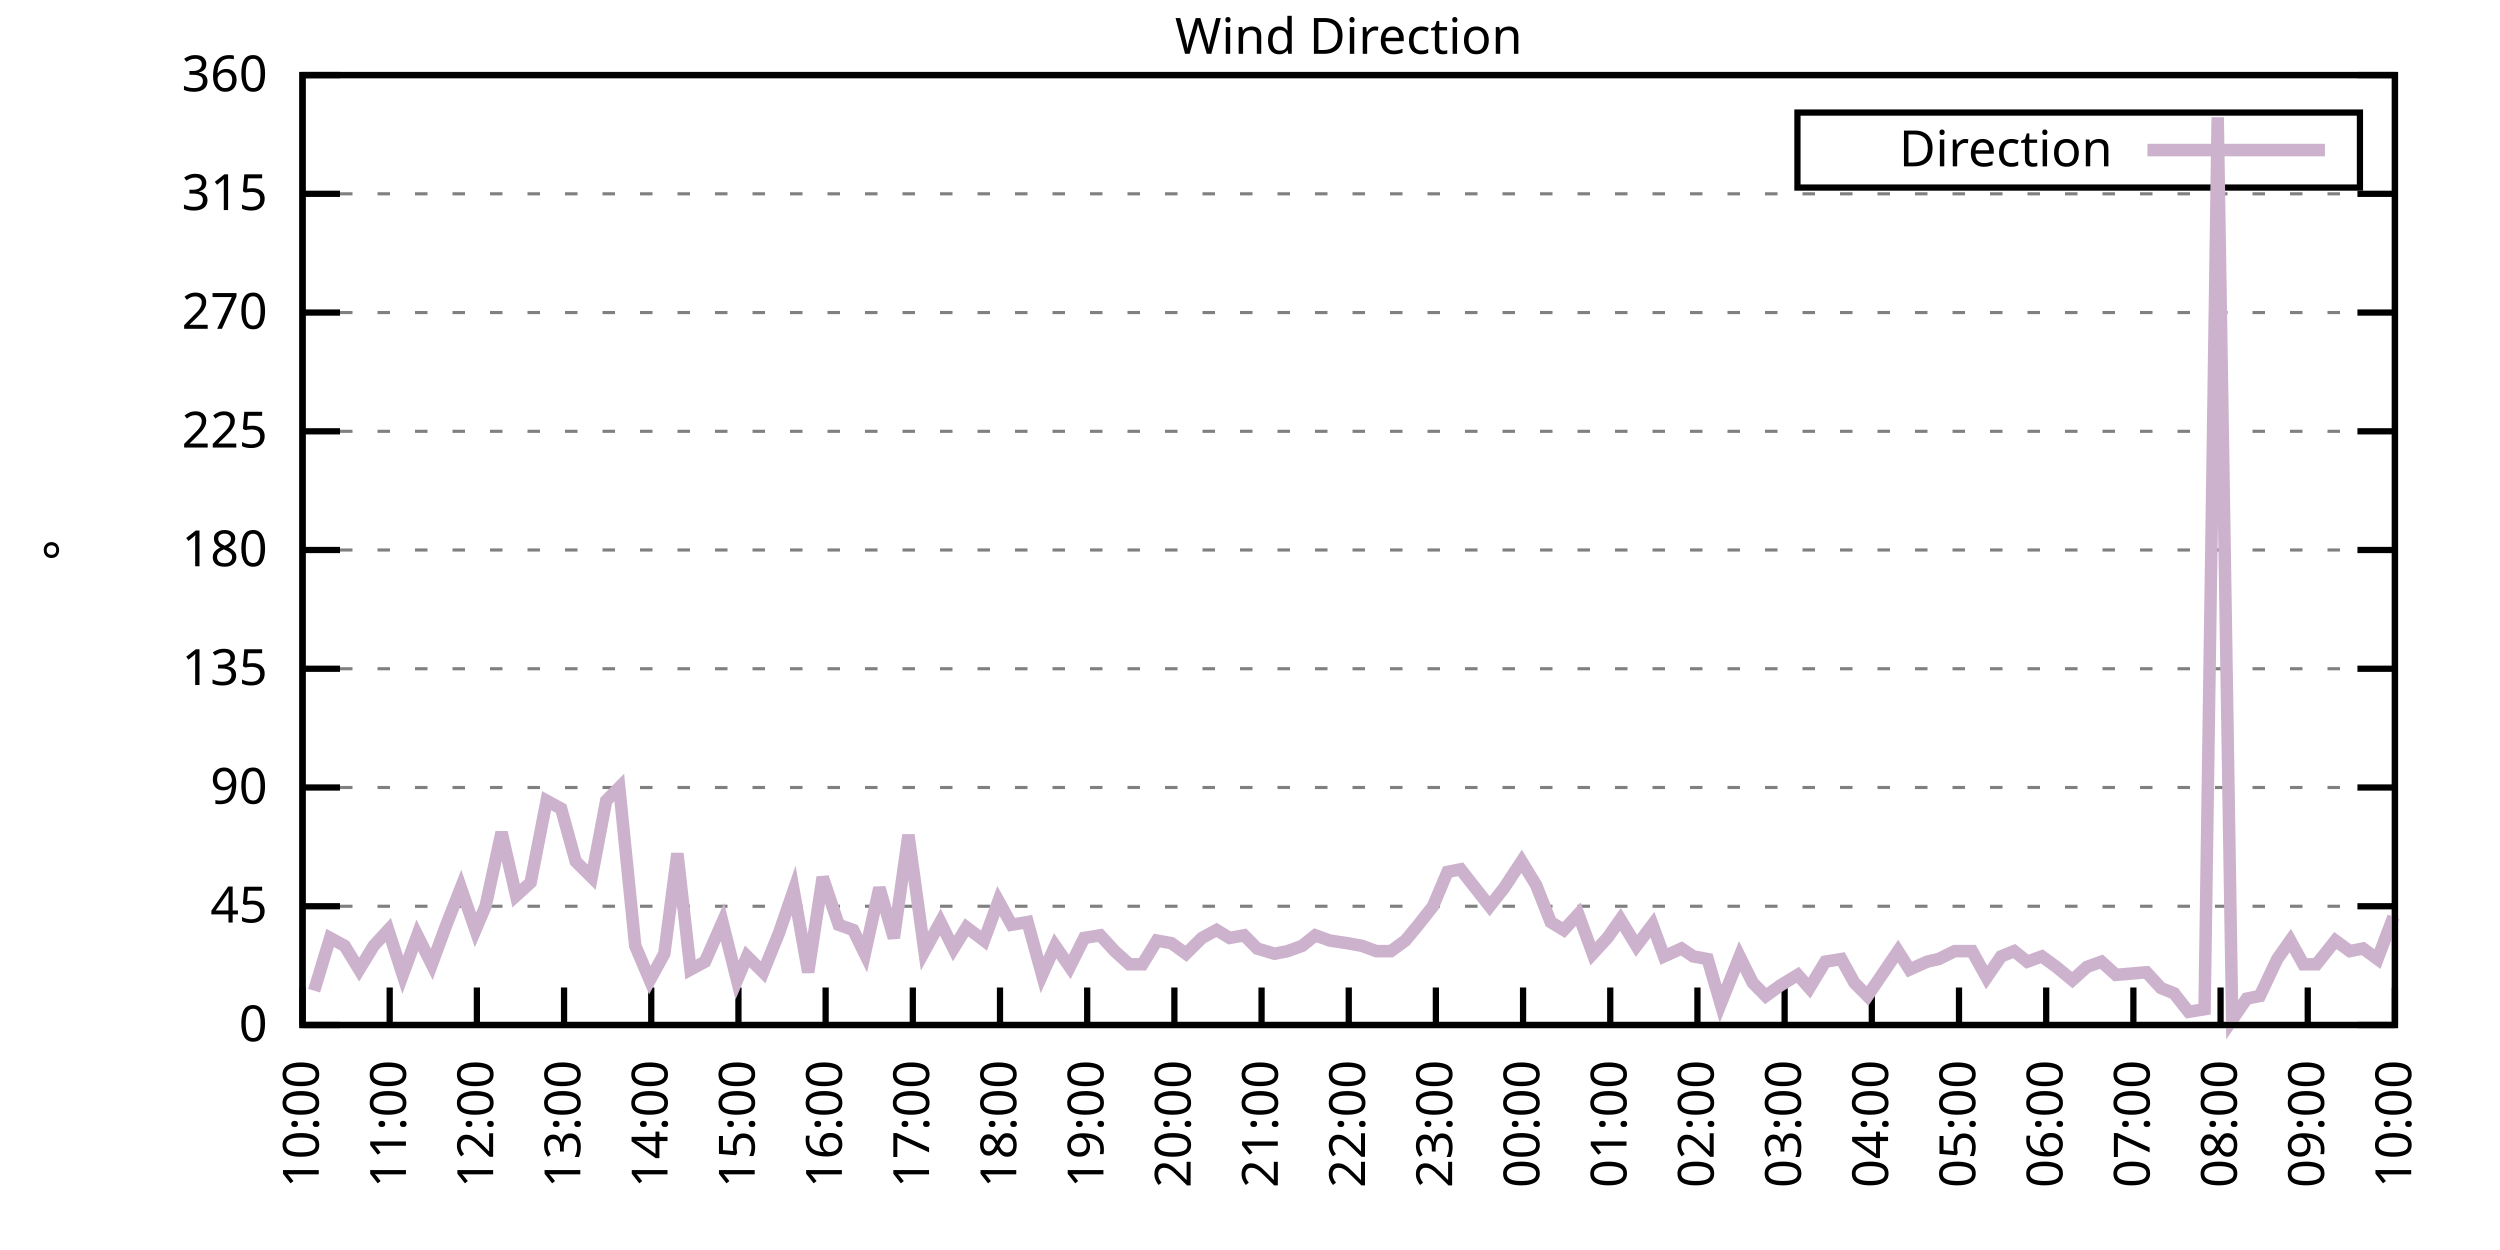
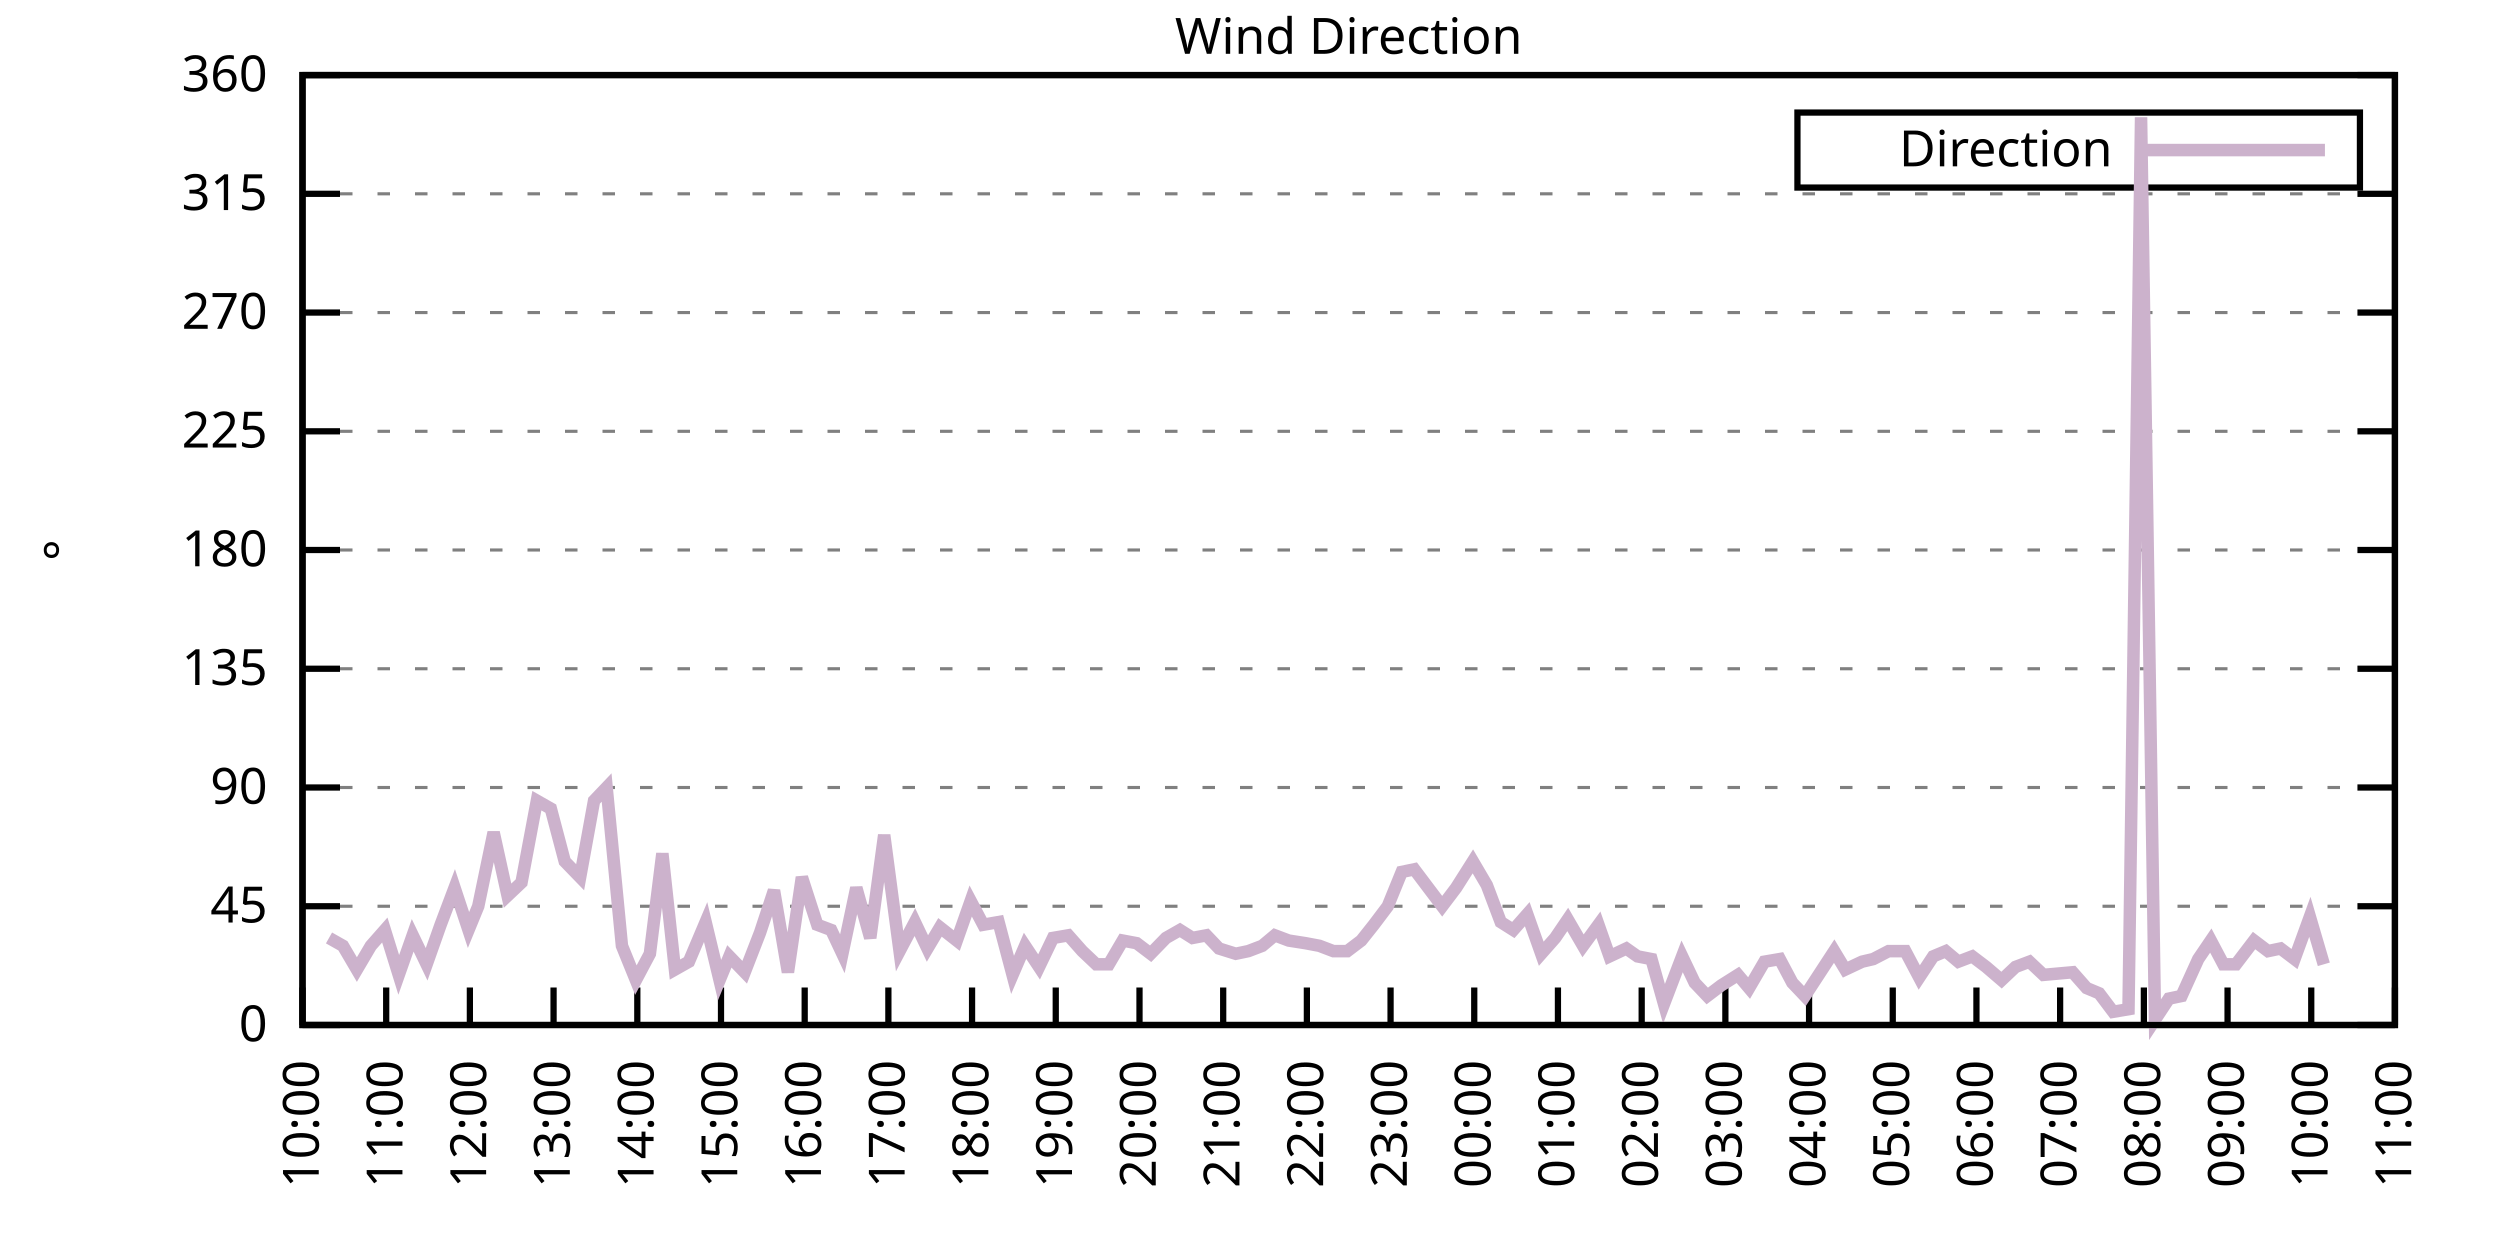
<svg xmlns="http://www.w3.org/2000/svg" xmlns:xlink="http://www.w3.org/1999/xlink" width="400" height="200" viewBox="0 0 400 200">
  <g id="gnuplot_canvas">
    <rect x="0" y="0" width="400" height="200" fill="none" />
    <defs>
      <circle id="gpDot" r="0.5" stroke-width="0.5" stroke="currentColor" />
      <path id="gpPt0" stroke-width="0.333" stroke="currentColor" d="M-1,0 h2 M0,-1 v2" />
      <path id="gpPt1" stroke-width="0.333" stroke="currentColor" d="M-1,-1 L1,1 M1,-1 L-1,1" />
      <path id="gpPt2" stroke-width="0.333" stroke="currentColor" d="M-1,0 L1,0 M0,-1 L0,1 M-1,-1 L1,1 M-1,1 L1,-1" />
      <rect id="gpPt3" stroke-width="0.333" stroke="currentColor" x="-1" y="-1" width="2" height="2" />
      <rect id="gpPt4" stroke-width="0.333" stroke="currentColor" fill="currentColor" x="-1" y="-1" width="2" height="2" />
      <circle id="gpPt5" stroke-width="0.333" stroke="currentColor" cx="0" cy="0" r="1" />
      <use xlink:href="#gpPt5" id="gpPt6" fill="currentColor" stroke="none" />
      <path id="gpPt7" stroke-width="0.333" stroke="currentColor" d="M0,-1.33 L-1.33,0.67 L1.33,0.67 z" />
      <use xlink:href="#gpPt7" id="gpPt8" fill="currentColor" stroke="none" />
      <use xlink:href="#gpPt7" id="gpPt9" stroke="currentColor" transform="rotate(180)" />
      <use xlink:href="#gpPt9" id="gpPt10" fill="currentColor" stroke="none" />
      <use xlink:href="#gpPt3" id="gpPt11" stroke="currentColor" transform="rotate(45)" />
      <use xlink:href="#gpPt11" id="gpPt12" fill="currentColor" stroke="none" />
      <path id="gpPt13" stroke-width="0.333" stroke="currentColor" d="M0,1.330 L1.265,0.411 L0.782,-1.067 L-0.782,-1.076 L-1.265,0.411 z" />
      <use xlink:href="#gpPt13" id="gpPt14" fill="currentColor" stroke="none" />
      <filter id="textbox" filterUnits="objectBoundingBox" x="0" y="0" height="1" width="1">
        <feFlood flood-color="white" flood-opacity="1" result="bgnd" />
        <feComposite in="SourceGraphic" in2="bgnd" operator="atop" />
      </filter>
      <filter id="greybox" filterUnits="objectBoundingBox" x="0" y="0" height="1" width="1">
        <feFlood flood-color="lightgrey" flood-opacity="1" result="grey" />
        <feComposite in="SourceGraphic" in2="grey" operator="atop" />
      </filter>
    </defs>
    <g fill="none" color="white" stroke="currentColor" stroke-width="1.00" stroke-linecap="butt" stroke-linejoin="miter">
</g>
    <g fill="none" color="black" stroke="currentColor" stroke-width="1.00" stroke-linecap="butt" stroke-linejoin="miter">
      <g stroke="none" shape-rendering="crispEdges">
        <polygon fill="rgb(255, 255, 255)" points="48.40,164.00 383.18,164.00 383.18,12.02 48.40,12.02 " />
      </g>
    </g>
    <g fill="none" color="black" stroke="currentColor" stroke-width="1.00" stroke-linecap="butt" stroke-linejoin="miter">
</g>
    <g fill="none" color="black" stroke="black" stroke-width="0.50" stroke-linecap="butt" stroke-linejoin="miter">
</g>
    <g fill="none" color="gray" stroke="currentColor" stroke-width="0.50" stroke-linecap="butt" stroke-linejoin="miter">
      <path stroke="gray" stroke-dasharray="2,4" class="gridline" d="M48.40,164.00 L383.19,164.00  " />
    </g>
    <g fill="none" color="gray" stroke="gray" stroke-width="1.00" stroke-linecap="butt" stroke-linejoin="miter">
</g>
    <g fill="none" color="black" stroke="currentColor" stroke-width="1.00" stroke-linecap="butt" stroke-linejoin="miter">
      <path stroke="black" d="M48.40,164.00 L54.40,164.00 M383.19,164.00 L377.19,164.00  " />
      <g transform="translate(42.80,166.60)" stroke="none" fill="black" font-family="Sans" font-size="8.00" text-anchor="end">
        <text>
          <tspan font-family="Sans"> 0</tspan>
        </text>
      </g>
    </g>
    <g fill="none" color="black" stroke="currentColor" stroke-width="1.00" stroke-linecap="butt" stroke-linejoin="miter">
</g>
    <g fill="none" color="black" stroke="black" stroke-width="0.50" stroke-linecap="butt" stroke-linejoin="miter">
</g>
    <g fill="none" color="gray" stroke="currentColor" stroke-width="0.50" stroke-linecap="butt" stroke-linejoin="miter">
      <path stroke="gray" stroke-dasharray="2,4" class="gridline" d="M48.40,145.00 L383.19,145.00  " />
    </g>
    <g fill="none" color="gray" stroke="gray" stroke-width="1.00" stroke-linecap="butt" stroke-linejoin="miter">
</g>
    <g fill="none" color="black" stroke="currentColor" stroke-width="1.00" stroke-linecap="butt" stroke-linejoin="miter">
      <path stroke="black" d="M48.40,145.00 L54.40,145.00 M383.19,145.00 L377.19,145.00  " />
      <g transform="translate(42.80,147.60)" stroke="none" fill="black" font-family="Sans" font-size="8.00" text-anchor="end">
        <text>
          <tspan font-family="Sans"> 45</tspan>
        </text>
      </g>
    </g>
    <g fill="none" color="black" stroke="currentColor" stroke-width="1.00" stroke-linecap="butt" stroke-linejoin="miter">
</g>
    <g fill="none" color="black" stroke="black" stroke-width="0.50" stroke-linecap="butt" stroke-linejoin="miter">
</g>
    <g fill="none" color="gray" stroke="currentColor" stroke-width="0.50" stroke-linecap="butt" stroke-linejoin="miter">
      <path stroke="gray" stroke-dasharray="2,4" class="gridline" d="M48.40,126.00 L383.19,126.00  " />
    </g>
    <g fill="none" color="gray" stroke="gray" stroke-width="1.00" stroke-linecap="butt" stroke-linejoin="miter">
</g>
    <g fill="none" color="black" stroke="currentColor" stroke-width="1.00" stroke-linecap="butt" stroke-linejoin="miter">
      <path stroke="black" d="M48.40,126.00 L54.40,126.00 M383.19,126.00 L377.19,126.00  " />
      <g transform="translate(42.80,128.60)" stroke="none" fill="black" font-family="Sans" font-size="8.00" text-anchor="end">
        <text>
          <tspan font-family="Sans"> 90</tspan>
        </text>
      </g>
    </g>
    <g fill="none" color="black" stroke="currentColor" stroke-width="1.00" stroke-linecap="butt" stroke-linejoin="miter">
</g>
    <g fill="none" color="black" stroke="black" stroke-width="0.50" stroke-linecap="butt" stroke-linejoin="miter">
</g>
    <g fill="none" color="gray" stroke="currentColor" stroke-width="0.50" stroke-linecap="butt" stroke-linejoin="miter">
      <path stroke="gray" stroke-dasharray="2,4" class="gridline" d="M48.40,107.00 L383.19,107.00  " />
    </g>
    <g fill="none" color="gray" stroke="gray" stroke-width="1.00" stroke-linecap="butt" stroke-linejoin="miter">
</g>
    <g fill="none" color="black" stroke="currentColor" stroke-width="1.00" stroke-linecap="butt" stroke-linejoin="miter">
      <path stroke="black" d="M48.40,107.00 L54.40,107.00 M383.19,107.00 L377.19,107.00  " />
      <g transform="translate(42.80,109.60)" stroke="none" fill="black" font-family="Sans" font-size="8.00" text-anchor="end">
        <text>
          <tspan font-family="Sans"> 135</tspan>
        </text>
      </g>
    </g>
    <g fill="none" color="black" stroke="currentColor" stroke-width="1.00" stroke-linecap="butt" stroke-linejoin="miter">
</g>
    <g fill="none" color="black" stroke="black" stroke-width="0.50" stroke-linecap="butt" stroke-linejoin="miter">
</g>
    <g fill="none" color="gray" stroke="currentColor" stroke-width="0.50" stroke-linecap="butt" stroke-linejoin="miter">
      <path stroke="gray" stroke-dasharray="2,4" class="gridline" d="M48.40,88.00 L383.19,88.00  " />
    </g>
    <g fill="none" color="gray" stroke="gray" stroke-width="1.00" stroke-linecap="butt" stroke-linejoin="miter">
</g>
    <g fill="none" color="black" stroke="currentColor" stroke-width="1.00" stroke-linecap="butt" stroke-linejoin="miter">
      <path stroke="black" d="M48.40,88.00 L54.40,88.00 M383.19,88.00 L377.19,88.00  " />
      <g transform="translate(42.80,90.60)" stroke="none" fill="black" font-family="Sans" font-size="8.00" text-anchor="end">
        <text>
          <tspan font-family="Sans"> 180</tspan>
        </text>
      </g>
    </g>
    <g fill="none" color="black" stroke="currentColor" stroke-width="1.00" stroke-linecap="butt" stroke-linejoin="miter">
</g>
    <g fill="none" color="black" stroke="black" stroke-width="0.50" stroke-linecap="butt" stroke-linejoin="miter">
</g>
    <g fill="none" color="gray" stroke="currentColor" stroke-width="0.50" stroke-linecap="butt" stroke-linejoin="miter">
      <path stroke="gray" stroke-dasharray="2,4" class="gridline" d="M48.40,69.01 L383.19,69.01  " />
    </g>
    <g fill="none" color="gray" stroke="gray" stroke-width="1.00" stroke-linecap="butt" stroke-linejoin="miter">
</g>
    <g fill="none" color="black" stroke="currentColor" stroke-width="1.00" stroke-linecap="butt" stroke-linejoin="miter">
      <path stroke="black" d="M48.40,69.01 L54.40,69.01 M383.19,69.01 L377.19,69.01  " />
      <g transform="translate(42.80,71.61)" stroke="none" fill="black" font-family="Sans" font-size="8.00" text-anchor="end">
        <text>
          <tspan font-family="Sans"> 225</tspan>
        </text>
      </g>
    </g>
    <g fill="none" color="black" stroke="currentColor" stroke-width="1.00" stroke-linecap="butt" stroke-linejoin="miter">
</g>
    <g fill="none" color="black" stroke="black" stroke-width="0.50" stroke-linecap="butt" stroke-linejoin="miter">
</g>
    <g fill="none" color="gray" stroke="currentColor" stroke-width="0.50" stroke-linecap="butt" stroke-linejoin="miter">
      <path stroke="gray" stroke-dasharray="2,4" class="gridline" d="M48.40,50.01 L383.19,50.01  " />
    </g>
    <g fill="none" color="gray" stroke="gray" stroke-width="1.00" stroke-linecap="butt" stroke-linejoin="miter">
</g>
    <g fill="none" color="black" stroke="currentColor" stroke-width="1.00" stroke-linecap="butt" stroke-linejoin="miter">
      <path stroke="black" d="M48.40,50.01 L54.40,50.01 M383.19,50.01 L377.19,50.01  " />
      <g transform="translate(42.80,52.61)" stroke="none" fill="black" font-family="Sans" font-size="8.00" text-anchor="end">
        <text>
          <tspan font-family="Sans"> 270</tspan>
        </text>
      </g>
    </g>
    <g fill="none" color="black" stroke="currentColor" stroke-width="1.00" stroke-linecap="butt" stroke-linejoin="miter">
</g>
    <g fill="none" color="black" stroke="black" stroke-width="0.50" stroke-linecap="butt" stroke-linejoin="miter">
</g>
    <g fill="none" color="gray" stroke="currentColor" stroke-width="0.50" stroke-linecap="butt" stroke-linejoin="miter">
      <path stroke="gray" stroke-dasharray="2,4" class="gridline" d="M48.40,31.01 L383.19,31.01  " />
    </g>
    <g fill="none" color="gray" stroke="gray" stroke-width="1.00" stroke-linecap="butt" stroke-linejoin="miter">
</g>
    <g fill="none" color="black" stroke="currentColor" stroke-width="1.00" stroke-linecap="butt" stroke-linejoin="miter">
      <path stroke="black" d="M48.40,31.01 L54.40,31.01 M383.19,31.01 L377.19,31.01  " />
      <g transform="translate(42.80,33.61)" stroke="none" fill="black" font-family="Sans" font-size="8.00" text-anchor="end">
        <text>
          <tspan font-family="Sans"> 315</tspan>
        </text>
      </g>
    </g>
    <g fill="none" color="black" stroke="currentColor" stroke-width="1.00" stroke-linecap="butt" stroke-linejoin="miter">
</g>
    <g fill="none" color="black" stroke="black" stroke-width="0.50" stroke-linecap="butt" stroke-linejoin="miter">
</g>
    <g fill="none" color="gray" stroke="currentColor" stroke-width="0.50" stroke-linecap="butt" stroke-linejoin="miter">
      <path stroke="gray" stroke-dasharray="2,4" class="gridline" d="M48.40,12.01 L383.19,12.01  " />
    </g>
    <g fill="none" color="gray" stroke="gray" stroke-width="1.00" stroke-linecap="butt" stroke-linejoin="miter">
</g>
    <g fill="none" color="black" stroke="currentColor" stroke-width="1.00" stroke-linecap="butt" stroke-linejoin="miter">
      <path stroke="black" d="M48.40,12.01 L54.40,12.01 M383.19,12.01 L377.19,12.01  " />
      <g transform="translate(42.80,14.61)" stroke="none" fill="black" font-family="Sans" font-size="8.00" text-anchor="end">
        <text>
          <tspan font-family="Sans"> 360</tspan>
        </text>
      </g>
    </g>
    <g fill="none" color="black" stroke="currentColor" stroke-width="1.00" stroke-linecap="butt" stroke-linejoin="miter">
      <path stroke="black" d="M48.40,164.00 L48.40,158.00  " />
      <g transform="translate(51.00,169.60) rotate(270.00)" stroke="none" fill="black" font-family="Sans" font-size="8.00" text-anchor="end">
        <text>
          <tspan font-family="Sans">10:00</tspan>
        </text>
      </g>
    </g>
    <g fill="none" color="black" stroke="currentColor" stroke-width="1.00" stroke-linecap="butt" stroke-linejoin="miter">
-       <path stroke="black" d="M62.35,164.00 L62.35,158.00  " />
-       <g transform="translate(64.95,169.60) rotate(270.00)" stroke="none" fill="black" font-family="Sans" font-size="8.00" text-anchor="end">
+       <path stroke="black" d="M61.79,164.00 L61.79,158.00  " />
+       <g transform="translate(64.39,169.60) rotate(270.00)" stroke="none" fill="black" font-family="Sans" font-size="8.00" text-anchor="end">
        <text>
          <tspan font-family="Sans">11:00</tspan>
        </text>
      </g>
    </g>
    <g fill="none" color="black" stroke="currentColor" stroke-width="1.00" stroke-linecap="butt" stroke-linejoin="miter">
-       <path stroke="black" d="M76.30,164.00 L76.30,158.00  " />
-       <g transform="translate(78.90,169.60) rotate(270.00)" stroke="none" fill="black" font-family="Sans" font-size="8.00" text-anchor="end">
+       <path stroke="black" d="M75.18,164.00 L75.18,158.00  " />
+       <g transform="translate(77.78,169.60) rotate(270.00)" stroke="none" fill="black" font-family="Sans" font-size="8.00" text-anchor="end">
        <text>
          <tspan font-family="Sans">12:00</tspan>
        </text>
      </g>
    </g>
    <g fill="none" color="black" stroke="currentColor" stroke-width="1.00" stroke-linecap="butt" stroke-linejoin="miter">
-       <path stroke="black" d="M90.25,164.00 L90.25,158.00  " />
-       <g transform="translate(92.85,169.60) rotate(270.00)" stroke="none" fill="black" font-family="Sans" font-size="8.00" text-anchor="end">
+       <path stroke="black" d="M88.57,164.00 L88.57,158.00  " />
+       <g transform="translate(91.17,169.60) rotate(270.00)" stroke="none" fill="black" font-family="Sans" font-size="8.00" text-anchor="end">
        <text>
          <tspan font-family="Sans">13:00</tspan>
        </text>
      </g>
    </g>
    <g fill="none" color="black" stroke="currentColor" stroke-width="1.00" stroke-linecap="butt" stroke-linejoin="miter">
-       <path stroke="black" d="M104.20,164.00 L104.20,158.00  " />
-       <g transform="translate(106.80,169.60) rotate(270.00)" stroke="none" fill="black" font-family="Sans" font-size="8.00" text-anchor="end">
+       <path stroke="black" d="M101.97,164.00 L101.97,158.00  " />
+       <g transform="translate(104.57,169.60) rotate(270.00)" stroke="none" fill="black" font-family="Sans" font-size="8.00" text-anchor="end">
        <text>
          <tspan font-family="Sans">14:00</tspan>
        </text>
      </g>
    </g>
    <g fill="none" color="black" stroke="currentColor" stroke-width="1.00" stroke-linecap="butt" stroke-linejoin="miter">
-       <path stroke="black" d="M118.15,164.00 L118.15,158.00  " />
-       <g transform="translate(120.75,169.60) rotate(270.00)" stroke="none" fill="black" font-family="Sans" font-size="8.00" text-anchor="end">
+       <path stroke="black" d="M115.36,164.00 L115.36,158.00  " />
+       <g transform="translate(117.96,169.60) rotate(270.00)" stroke="none" fill="black" font-family="Sans" font-size="8.00" text-anchor="end">
        <text>
          <tspan font-family="Sans">15:00</tspan>
        </text>
      </g>
    </g>
    <g fill="none" color="black" stroke="currentColor" stroke-width="1.00" stroke-linecap="butt" stroke-linejoin="miter">
-       <path stroke="black" d="M132.10,164.00 L132.10,158.00  " />
-       <g transform="translate(134.70,169.60) rotate(270.00)" stroke="none" fill="black" font-family="Sans" font-size="8.00" text-anchor="end">
+       <path stroke="black" d="M128.75,164.00 L128.75,158.00  " />
+       <g transform="translate(131.35,169.60) rotate(270.00)" stroke="none" fill="black" font-family="Sans" font-size="8.00" text-anchor="end">
        <text>
          <tspan font-family="Sans">16:00</tspan>
        </text>
      </g>
    </g>
    <g fill="none" color="black" stroke="currentColor" stroke-width="1.00" stroke-linecap="butt" stroke-linejoin="miter">
-       <path stroke="black" d="M146.05,164.00 L146.05,158.00  " />
-       <g transform="translate(148.65,169.60) rotate(270.00)" stroke="none" fill="black" font-family="Sans" font-size="8.00" text-anchor="end">
+       <path stroke="black" d="M142.14,164.00 L142.14,158.00  " />
+       <g transform="translate(144.74,169.60) rotate(270.00)" stroke="none" fill="black" font-family="Sans" font-size="8.00" text-anchor="end">
        <text>
          <tspan font-family="Sans">17:00</tspan>
        </text>
      </g>
    </g>
    <g fill="none" color="black" stroke="currentColor" stroke-width="1.00" stroke-linecap="butt" stroke-linejoin="miter">
-       <path stroke="black" d="M160.00,164.00 L160.00,158.00  " />
-       <g transform="translate(162.60,169.60) rotate(270.00)" stroke="none" fill="black" font-family="Sans" font-size="8.00" text-anchor="end">
+       <path stroke="black" d="M155.53,164.00 L155.53,158.00  " />
+       <g transform="translate(158.13,169.60) rotate(270.00)" stroke="none" fill="black" font-family="Sans" font-size="8.00" text-anchor="end">
        <text>
          <tspan font-family="Sans">18:00</tspan>
        </text>
      </g>
    </g>
    <g fill="none" color="black" stroke="currentColor" stroke-width="1.00" stroke-linecap="butt" stroke-linejoin="miter">
-       <path stroke="black" d="M173.95,164.00 L173.95,158.00  " />
-       <g transform="translate(176.55,169.60) rotate(270.00)" stroke="none" fill="black" font-family="Sans" font-size="8.00" text-anchor="end">
+       <path stroke="black" d="M168.92,164.00 L168.92,158.00  " />
+       <g transform="translate(171.52,169.60) rotate(270.00)" stroke="none" fill="black" font-family="Sans" font-size="8.00" text-anchor="end">
        <text>
          <tspan font-family="Sans">19:00</tspan>
        </text>
      </g>
    </g>
    <g fill="none" color="black" stroke="currentColor" stroke-width="1.00" stroke-linecap="butt" stroke-linejoin="miter">
-       <path stroke="black" d="M187.90,164.00 L187.90,158.00  " />
-       <g transform="translate(190.50,169.60) rotate(270.00)" stroke="none" fill="black" font-family="Sans" font-size="8.00" text-anchor="end">
+       <path stroke="black" d="M182.32,164.00 L182.32,158.00  " />
+       <g transform="translate(184.92,169.60) rotate(270.00)" stroke="none" fill="black" font-family="Sans" font-size="8.00" text-anchor="end">
        <text>
          <tspan font-family="Sans">20:00</tspan>
        </text>
      </g>
    </g>
    <g fill="none" color="black" stroke="currentColor" stroke-width="1.00" stroke-linecap="butt" stroke-linejoin="miter">
-       <path stroke="black" d="M201.85,164.00 L201.85,158.00  " />
-       <g transform="translate(204.45,169.60) rotate(270.00)" stroke="none" fill="black" font-family="Sans" font-size="8.00" text-anchor="end">
+       <path stroke="black" d="M195.71,164.00 L195.71,158.00  " />
+       <g transform="translate(198.31,169.60) rotate(270.00)" stroke="none" fill="black" font-family="Sans" font-size="8.00" text-anchor="end">
        <text>
          <tspan font-family="Sans">21:00</tspan>
        </text>
      </g>
    </g>
    <g fill="none" color="black" stroke="currentColor" stroke-width="1.00" stroke-linecap="butt" stroke-linejoin="miter">
-       <path stroke="black" d="M215.80,164.00 L215.80,158.00  " />
-       <g transform="translate(218.40,169.60) rotate(270.00)" stroke="none" fill="black" font-family="Sans" font-size="8.00" text-anchor="end">
+       <path stroke="black" d="M209.10,164.00 L209.10,158.00  " />
+       <g transform="translate(211.70,169.60) rotate(270.00)" stroke="none" fill="black" font-family="Sans" font-size="8.00" text-anchor="end">
        <text>
          <tspan font-family="Sans">22:00</tspan>
        </text>
      </g>
    </g>
    <g fill="none" color="black" stroke="currentColor" stroke-width="1.00" stroke-linecap="butt" stroke-linejoin="miter">
-       <path stroke="black" d="M229.74,164.00 L229.74,158.00  " />
-       <g transform="translate(232.34,169.60) rotate(270.00)" stroke="none" fill="black" font-family="Sans" font-size="8.00" text-anchor="end">
+       <path stroke="black" d="M222.49,164.00 L222.49,158.00  " />
+       <g transform="translate(225.09,169.60) rotate(270.00)" stroke="none" fill="black" font-family="Sans" font-size="8.00" text-anchor="end">
        <text>
          <tspan font-family="Sans">23:00</tspan>
        </text>
      </g>
    </g>
    <g fill="none" color="black" stroke="currentColor" stroke-width="1.00" stroke-linecap="butt" stroke-linejoin="miter">
-       <path stroke="black" d="M243.69,164.00 L243.69,158.00  " />
-       <g transform="translate(246.29,169.60) rotate(270.00)" stroke="none" fill="black" font-family="Sans" font-size="8.00" text-anchor="end">
+       <path stroke="black" d="M235.88,164.00 L235.88,158.00  " />
+       <g transform="translate(238.48,169.60) rotate(270.00)" stroke="none" fill="black" font-family="Sans" font-size="8.00" text-anchor="end">
        <text>
          <tspan font-family="Sans">00:00</tspan>
        </text>
      </g>
    </g>
    <g fill="none" color="black" stroke="currentColor" stroke-width="1.00" stroke-linecap="butt" stroke-linejoin="miter">
-       <path stroke="black" d="M257.64,164.00 L257.64,158.00  " />
-       <g transform="translate(260.24,169.60) rotate(270.00)" stroke="none" fill="black" font-family="Sans" font-size="8.00" text-anchor="end">
+       <path stroke="black" d="M249.27,164.00 L249.27,158.00  " />
+       <g transform="translate(251.87,169.60) rotate(270.00)" stroke="none" fill="black" font-family="Sans" font-size="8.00" text-anchor="end">
        <text>
          <tspan font-family="Sans">01:00</tspan>
        </text>
      </g>
    </g>
    <g fill="none" color="black" stroke="currentColor" stroke-width="1.00" stroke-linecap="butt" stroke-linejoin="miter">
-       <path stroke="black" d="M271.59,164.00 L271.59,158.00  " />
-       <g transform="translate(274.19,169.60) rotate(270.00)" stroke="none" fill="black" font-family="Sans" font-size="8.00" text-anchor="end">
+       <path stroke="black" d="M262.67,164.00 L262.67,158.00  " />
+       <g transform="translate(265.27,169.60) rotate(270.00)" stroke="none" fill="black" font-family="Sans" font-size="8.00" text-anchor="end">
        <text>
          <tspan font-family="Sans">02:00</tspan>
        </text>
      </g>
    </g>
    <g fill="none" color="black" stroke="currentColor" stroke-width="1.00" stroke-linecap="butt" stroke-linejoin="miter">
-       <path stroke="black" d="M285.54,164.00 L285.54,158.00  " />
-       <g transform="translate(288.14,169.60) rotate(270.00)" stroke="none" fill="black" font-family="Sans" font-size="8.00" text-anchor="end">
+       <path stroke="black" d="M276.06,164.00 L276.06,158.00  " />
+       <g transform="translate(278.66,169.60) rotate(270.00)" stroke="none" fill="black" font-family="Sans" font-size="8.00" text-anchor="end">
        <text>
          <tspan font-family="Sans">03:00</tspan>
        </text>
      </g>
    </g>
    <g fill="none" color="black" stroke="currentColor" stroke-width="1.00" stroke-linecap="butt" stroke-linejoin="miter">
-       <path stroke="black" d="M299.49,164.00 L299.49,158.00  " />
-       <g transform="translate(302.09,169.60) rotate(270.00)" stroke="none" fill="black" font-family="Sans" font-size="8.00" text-anchor="end">
+       <path stroke="black" d="M289.45,164.00 L289.45,158.00  " />
+       <g transform="translate(292.05,169.60) rotate(270.00)" stroke="none" fill="black" font-family="Sans" font-size="8.00" text-anchor="end">
        <text>
          <tspan font-family="Sans">04:00</tspan>
        </text>
      </g>
    </g>
    <g fill="none" color="black" stroke="currentColor" stroke-width="1.00" stroke-linecap="butt" stroke-linejoin="miter">
-       <path stroke="black" d="M313.44,164.00 L313.44,158.00  " />
-       <g transform="translate(316.04,169.60) rotate(270.00)" stroke="none" fill="black" font-family="Sans" font-size="8.00" text-anchor="end">
+       <path stroke="black" d="M302.84,164.00 L302.84,158.00  " />
+       <g transform="translate(305.44,169.60) rotate(270.00)" stroke="none" fill="black" font-family="Sans" font-size="8.00" text-anchor="end">
        <text>
          <tspan font-family="Sans">05:00</tspan>
        </text>
      </g>
    </g>
    <g fill="none" color="black" stroke="currentColor" stroke-width="1.00" stroke-linecap="butt" stroke-linejoin="miter">
-       <path stroke="black" d="M327.39,164.00 L327.39,158.00  " />
-       <g transform="translate(329.99,169.60) rotate(270.00)" stroke="none" fill="black" font-family="Sans" font-size="8.00" text-anchor="end">
+       <path stroke="black" d="M316.23,164.00 L316.23,158.00  " />
+       <g transform="translate(318.83,169.60) rotate(270.00)" stroke="none" fill="black" font-family="Sans" font-size="8.00" text-anchor="end">
        <text>
          <tspan font-family="Sans">06:00</tspan>
        </text>
      </g>
    </g>
    <g fill="none" color="black" stroke="currentColor" stroke-width="1.00" stroke-linecap="butt" stroke-linejoin="miter">
-       <path stroke="black" d="M341.34,164.00 L341.34,158.00  " />
-       <g transform="translate(343.94,169.60) rotate(270.00)" stroke="none" fill="black" font-family="Sans" font-size="8.00" text-anchor="end">
+       <path stroke="black" d="M329.62,164.00 L329.62,158.00  " />
+       <g transform="translate(332.22,169.60) rotate(270.00)" stroke="none" fill="black" font-family="Sans" font-size="8.00" text-anchor="end">
        <text>
          <tspan font-family="Sans">07:00</tspan>
        </text>
      </g>
    </g>
    <g fill="none" color="black" stroke="currentColor" stroke-width="1.00" stroke-linecap="butt" stroke-linejoin="miter">
-       <path stroke="black" d="M355.29,164.00 L355.29,158.00  " />
-       <g transform="translate(357.89,169.60) rotate(270.00)" stroke="none" fill="black" font-family="Sans" font-size="8.00" text-anchor="end">
+       <path stroke="black" d="M343.02,164.00 L343.02,158.00  " />
+       <g transform="translate(345.62,169.60) rotate(270.00)" stroke="none" fill="black" font-family="Sans" font-size="8.00" text-anchor="end">
        <text>
          <tspan font-family="Sans">08:00</tspan>
        </text>
      </g>
    </g>
    <g fill="none" color="black" stroke="currentColor" stroke-width="1.00" stroke-linecap="butt" stroke-linejoin="miter">
-       <path stroke="black" d="M369.24,164.00 L369.24,158.00  " />
-       <g transform="translate(371.84,169.60) rotate(270.00)" stroke="none" fill="black" font-family="Sans" font-size="8.00" text-anchor="end">
+       <path stroke="black" d="M356.41,164.00 L356.41,158.00  " />
+       <g transform="translate(359.01,169.60) rotate(270.00)" stroke="none" fill="black" font-family="Sans" font-size="8.00" text-anchor="end">
        <text>
          <tspan font-family="Sans">09:00</tspan>
+         </text>
+       </g>
+     </g>
+     <g fill="none" color="black" stroke="currentColor" stroke-width="1.00" stroke-linecap="butt" stroke-linejoin="miter">
+       <path stroke="black" d="M369.80,164.00 L369.80,158.00  " />
+       <g transform="translate(372.40,169.60) rotate(270.00)" stroke="none" fill="black" font-family="Sans" font-size="8.00" text-anchor="end">
+         <text>
+           <tspan font-family="Sans">10:00</tspan>
        </text>
      </g>
    </g>
    <g fill="none" color="black" stroke="currentColor" stroke-width="1.00" stroke-linecap="butt" stroke-linejoin="miter">
      <path stroke="black" d="M383.19,164.00 L383.19,158.00  " />
      <g transform="translate(385.79,169.60) rotate(270.00)" stroke="none" fill="black" font-family="Sans" font-size="8.00" text-anchor="end">
        <text>
-           <tspan font-family="Sans">10:00</tspan>
+           <tspan font-family="Sans">11:00</tspan>
        </text>
      </g>
    </g>
    <g fill="none" color="black" stroke="currentColor" stroke-width="1.00" stroke-linecap="butt" stroke-linejoin="miter">
</g>
    <g fill="none" color="black" stroke="currentColor" stroke-width="1.00" stroke-linecap="butt" stroke-linejoin="miter">
      <path stroke="black" d="M48.40,12.01 L48.40,164.00 L383.19,164.00 L383.19,12.01 L48.40,12.01 Z  " />
    </g>
    <g fill="none" color="black" stroke="currentColor" stroke-width="1.00" stroke-linecap="butt" stroke-linejoin="miter">
</g>
    <g fill="none" color="black" stroke="currentColor" stroke-width="1.00" stroke-linecap="butt" stroke-linejoin="miter">
      <path stroke="black" d="M287.59,30.01 L287.59,18.01 L377.59,18.01 L377.59,30.01 L287.59,30.01 Z  " />
    </g>
    <g id="Wind_direction_plot_1">
      <g fill="none" color="white" stroke="black" stroke-width="2.00" stroke-linecap="butt" stroke-linejoin="miter">
</g>
      <g fill="none" color="black" stroke="currentColor" stroke-width="2.00" stroke-linecap="butt" stroke-linejoin="miter">
        <g transform="translate(337.99,26.61)" stroke="none" fill="black" font-family="Sans" font-size="8.00" text-anchor="end">
          <text>
            <tspan font-family="Sans">Direction</tspan>
          </text>
        </g>
      </g>
      <g fill="none" color="black" stroke="currentColor" stroke-width="2.00" stroke-linecap="butt" stroke-linejoin="miter">
-         <path stroke="rgb(204, 178, 204)" d="M343.59,24.01 L371.99,24.01 M50.26,158.51 L52.82,150.07 L55.14,151.33 L57.47,155.13 L59.79,151.33 L62.12,148.80   L64.44,155.98 L66.77,149.65 L69.09,154.29 L71.42,147.96 L73.74,142.05 L76.07,148.80 L77.69,145.00 L80.25,133.18   L82.58,143.31 L84.90,141.20 L87.46,128.11 L89.78,129.38 L92.11,137.82 L94.67,140.36 L96.99,128.11 L99.08,126.00   L101.64,151.33 L103.97,156.82 L106.29,152.60 L108.38,136.56 L110.48,155.13 L112.80,153.87 L115.59,147.53 L117.92,156.82   L119.54,153.02 L122.10,155.56 L124.66,149.22 L126.98,142.47 L129.31,155.56 L131.63,140.36 L134.19,147.96 L136.51,148.80   L138.37,152.60 L140.70,142.05 L143.02,150.07 L145.35,133.60 L147.91,152.18 L150.46,147.53 L152.56,151.76 L154.65,148.38   L157.44,150.49 L159.76,144.16 L161.86,147.96 L164.41,147.53 L166.74,155.98 L168.83,151.33 L171.16,154.71 L173.48,150.07   L176.04,149.65 L178.36,152.18 L180.69,154.29 L182.78,154.29 L185.11,150.49 L187.43,150.91 L189.76,152.60 L192.31,150.07   L194.64,148.80 L196.73,150.07 L199.06,149.65 L201.15,151.76 L203.94,152.60 L206.03,152.18 L208.36,151.33 L210.45,149.65   L212.77,150.49 L215.56,150.91 L217.89,151.33 L220.21,152.18 L222.54,152.18 L224.86,150.49 L226.95,147.96 L229.28,145.00   L231.60,139.51 L233.70,139.09 L236.02,142.05 L238.35,145.00 L240.67,142.05 L243.46,137.82 L245.79,141.62 L248.11,147.53   L250.20,148.80 L252.53,146.27 L254.85,152.60 L257.18,150.07 L259.27,147.11 L261.83,151.33 L264.39,147.96 L266.25,153.02   L269.04,151.76 L270.90,153.02 L273.22,153.45 L275.31,160.62 L278.34,153.02 L280.43,157.24 L282.52,159.36 L284.85,157.67   L287.64,155.98 L289.50,158.09 L292.05,153.87 L294.61,153.45 L296.70,157.24 L298.80,159.36 L303.68,152.18 L305.54,155.13   L308.33,153.87 L310.19,153.45 L312.74,152.18 L315.53,152.18 L317.86,156.40 L320.18,153.02 L322.28,152.18 L324.37,153.87   L326.69,153.02 L329.02,154.71 L331.58,156.82 L333.90,154.71 L336.23,153.87 L338.55,155.98 L343.43,155.56 L345.76,158.09   L347.85,158.93 L350.18,161.89 L352.73,161.47 L354.83,18.77 L357.15,163.16 L359.48,159.78 L361.57,159.36 L364.36,153.45   L366.45,150.49 L368.54,154.29 L370.64,154.29 L373.66,150.49 L375.98,152.18 L378.08,151.76 L380.40,153.45 L382.96,146.69    " />
+         <path stroke="rgb(204, 178, 204)" d="M343.59,24.01 L371.99,24.01 M52.64,150.07 L54.87,151.33 L57.10,155.13 L59.34,151.33 L61.57,148.80 L63.80,155.98   L66.03,149.65 L68.26,154.29 L70.50,147.96 L72.73,142.05 L74.96,148.80 L76.52,145.00 L78.98,133.18 L81.21,143.31   L83.44,141.20 L85.90,128.11 L88.13,129.38 L90.36,137.82 L92.82,140.36 L95.05,128.11 L97.06,126.00 L99.51,151.33   L101.74,156.82 L103.98,152.60 L105.98,136.56 L107.99,155.13 L110.22,153.87 L112.90,147.53 L115.13,156.82 L116.70,153.02   L119.15,155.56 L121.61,149.22 L123.84,142.47 L126.07,155.56 L128.30,140.36 L130.76,147.96 L132.99,148.80 L134.78,152.60   L137.01,142.05 L139.24,150.07 L141.47,133.60 L143.93,152.18 L146.38,147.53 L148.39,151.76 L150.40,148.38 L153.08,150.49   L155.31,144.16 L157.32,147.96 L159.77,147.53 L162.01,155.98 L164.01,151.33 L166.25,154.71 L168.48,150.07 L170.93,149.65   L173.17,152.18 L175.40,154.29 L177.41,154.29 L179.64,150.49 L181.87,150.91 L184.10,152.60 L186.56,150.07 L188.79,148.80   L190.80,150.07 L193.03,149.65 L195.04,151.76 L197.72,152.60 L199.73,152.18 L201.96,151.33 L203.97,149.65 L206.20,150.49   L208.88,150.91 L211.11,151.33 L213.34,152.18 L215.57,152.18 L217.80,150.49 L219.81,147.96 L222.04,145.00 L224.28,139.51   L226.29,139.09 L228.52,142.05 L230.75,145.00 L232.98,142.05 L235.66,137.82 L237.89,141.62 L240.12,147.53 L242.13,148.80   L244.36,146.27 L246.60,152.60 L248.83,150.07 L250.84,147.11 L253.29,151.33 L255.75,147.96 L257.53,153.02 L260.21,151.76   L262.00,153.02 L264.23,153.45 L266.24,160.62 L269.14,153.02 L271.15,157.24 L273.16,159.36 L275.39,157.67 L278.07,155.98   L279.85,158.09 L282.31,153.87 L284.76,153.45 L286.77,157.24 L288.78,159.36 L293.47,152.18 L295.25,155.13 L297.93,153.87   L299.72,153.45 L302.17,152.18 L304.85,152.18 L307.08,156.40 L309.31,153.02 L311.32,152.18 L313.33,153.87 L315.56,153.02   L317.79,154.71 L320.25,156.82 L322.48,154.71 L324.71,153.87 L326.95,155.98 L331.63,155.56 L333.86,158.09 L335.87,158.93   L338.10,161.89 L340.56,161.47 L342.57,18.77 L344.80,163.16 L347.03,159.78 L349.04,159.36 L351.72,153.45 L353.73,150.49   L355.74,154.29 L357.75,154.29 L360.65,150.49 L362.88,152.18 L364.89,151.76 L367.12,153.45 L369.58,146.69 L371.81,154.29    " />
      </g>
    </g>
    <g fill="none" color="black" stroke="currentColor" stroke-width="2.00" stroke-linecap="butt" stroke-linejoin="miter">
</g>
    <g fill="none" color="black" stroke="black" stroke-width="1.00" stroke-linecap="butt" stroke-linejoin="miter">
</g>
    <g fill="none" color="black" stroke="currentColor" stroke-width="1.00" stroke-linecap="butt" stroke-linejoin="miter">
      <path stroke="black" d="M48.40,12.01 L48.40,164.00 L383.19,164.00 L383.19,12.01 L48.40,12.01 Z  " />
      <g transform="translate(12.80,88.01) rotate(270.00)" stroke="none" fill="black" font-family="Sans" font-size="8.00" text-anchor="middle">
        <text>
          <tspan font-family="Sans">°</tspan>
        </text>
      </g>
    </g>
    <g fill="none" color="black" stroke="currentColor" stroke-width="1.00" stroke-linecap="butt" stroke-linejoin="miter">
</g>
    <g fill="none" color="black" stroke="currentColor" stroke-width="1.00" stroke-linecap="butt" stroke-linejoin="miter">
      <g transform="translate(215.79,8.61)" stroke="none" fill="black" font-family="Sans" font-size="8.00" text-anchor="middle">
        <text>
          <tspan font-family="Sans">Wind Direction</tspan>
        </text>
      </g>
    </g>
    <g fill="none" color="black" stroke="currentColor" stroke-width="1.00" stroke-linecap="butt" stroke-linejoin="miter">
</g>
  </g>
</svg>
